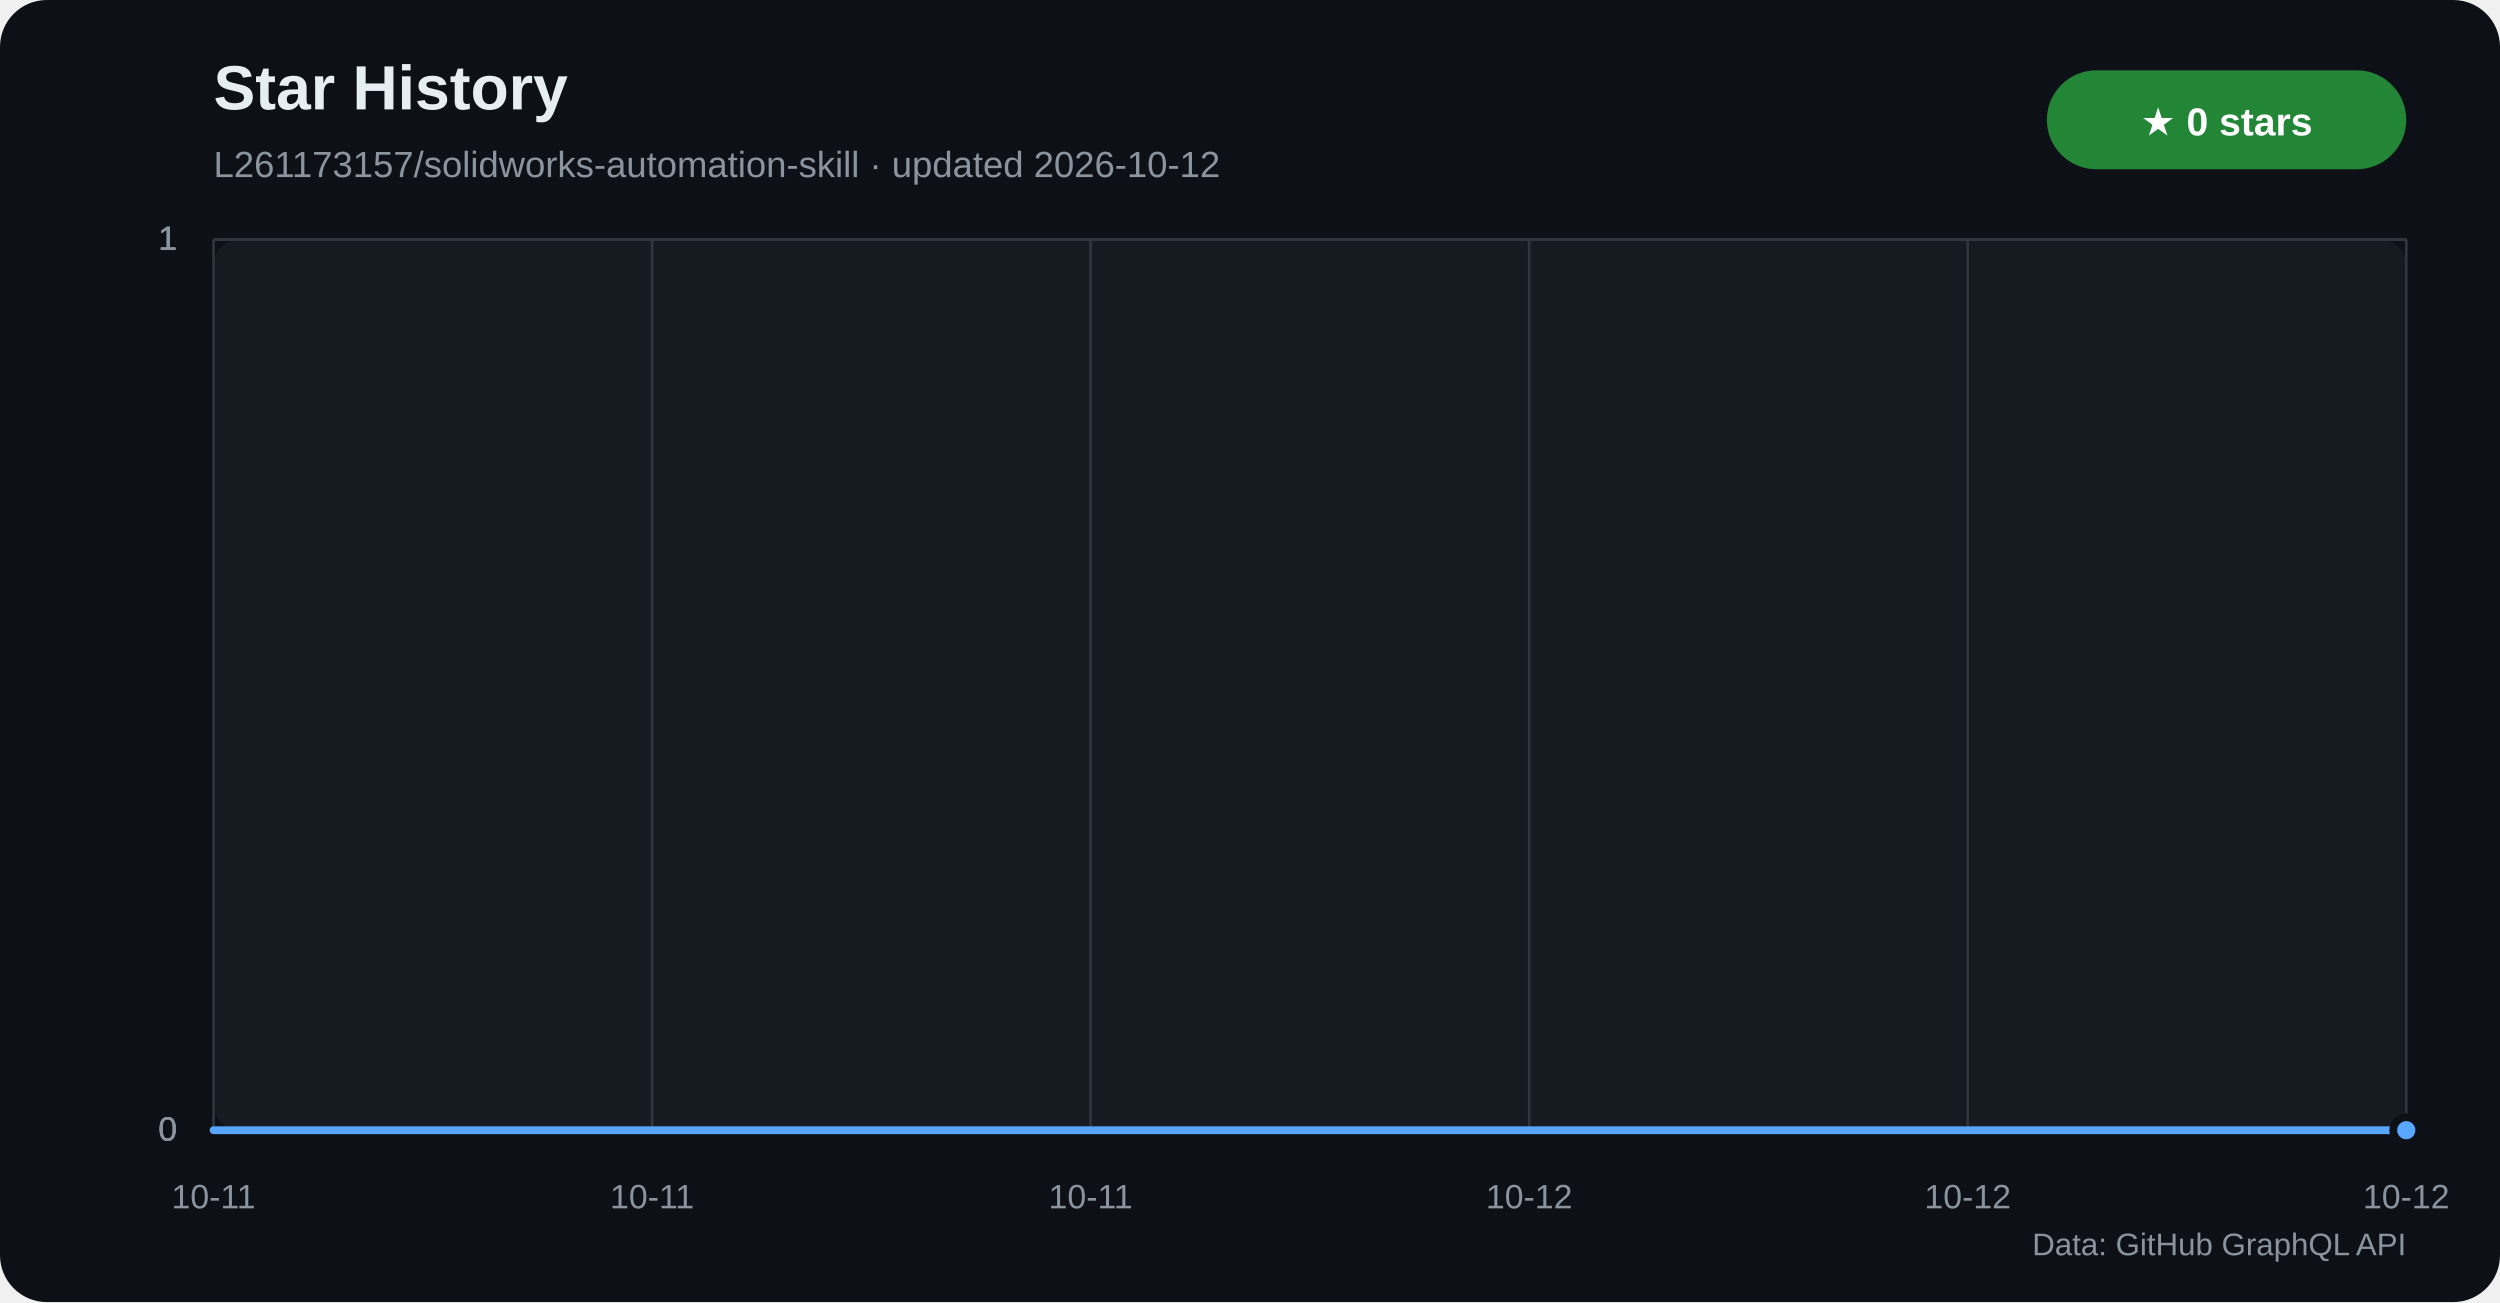
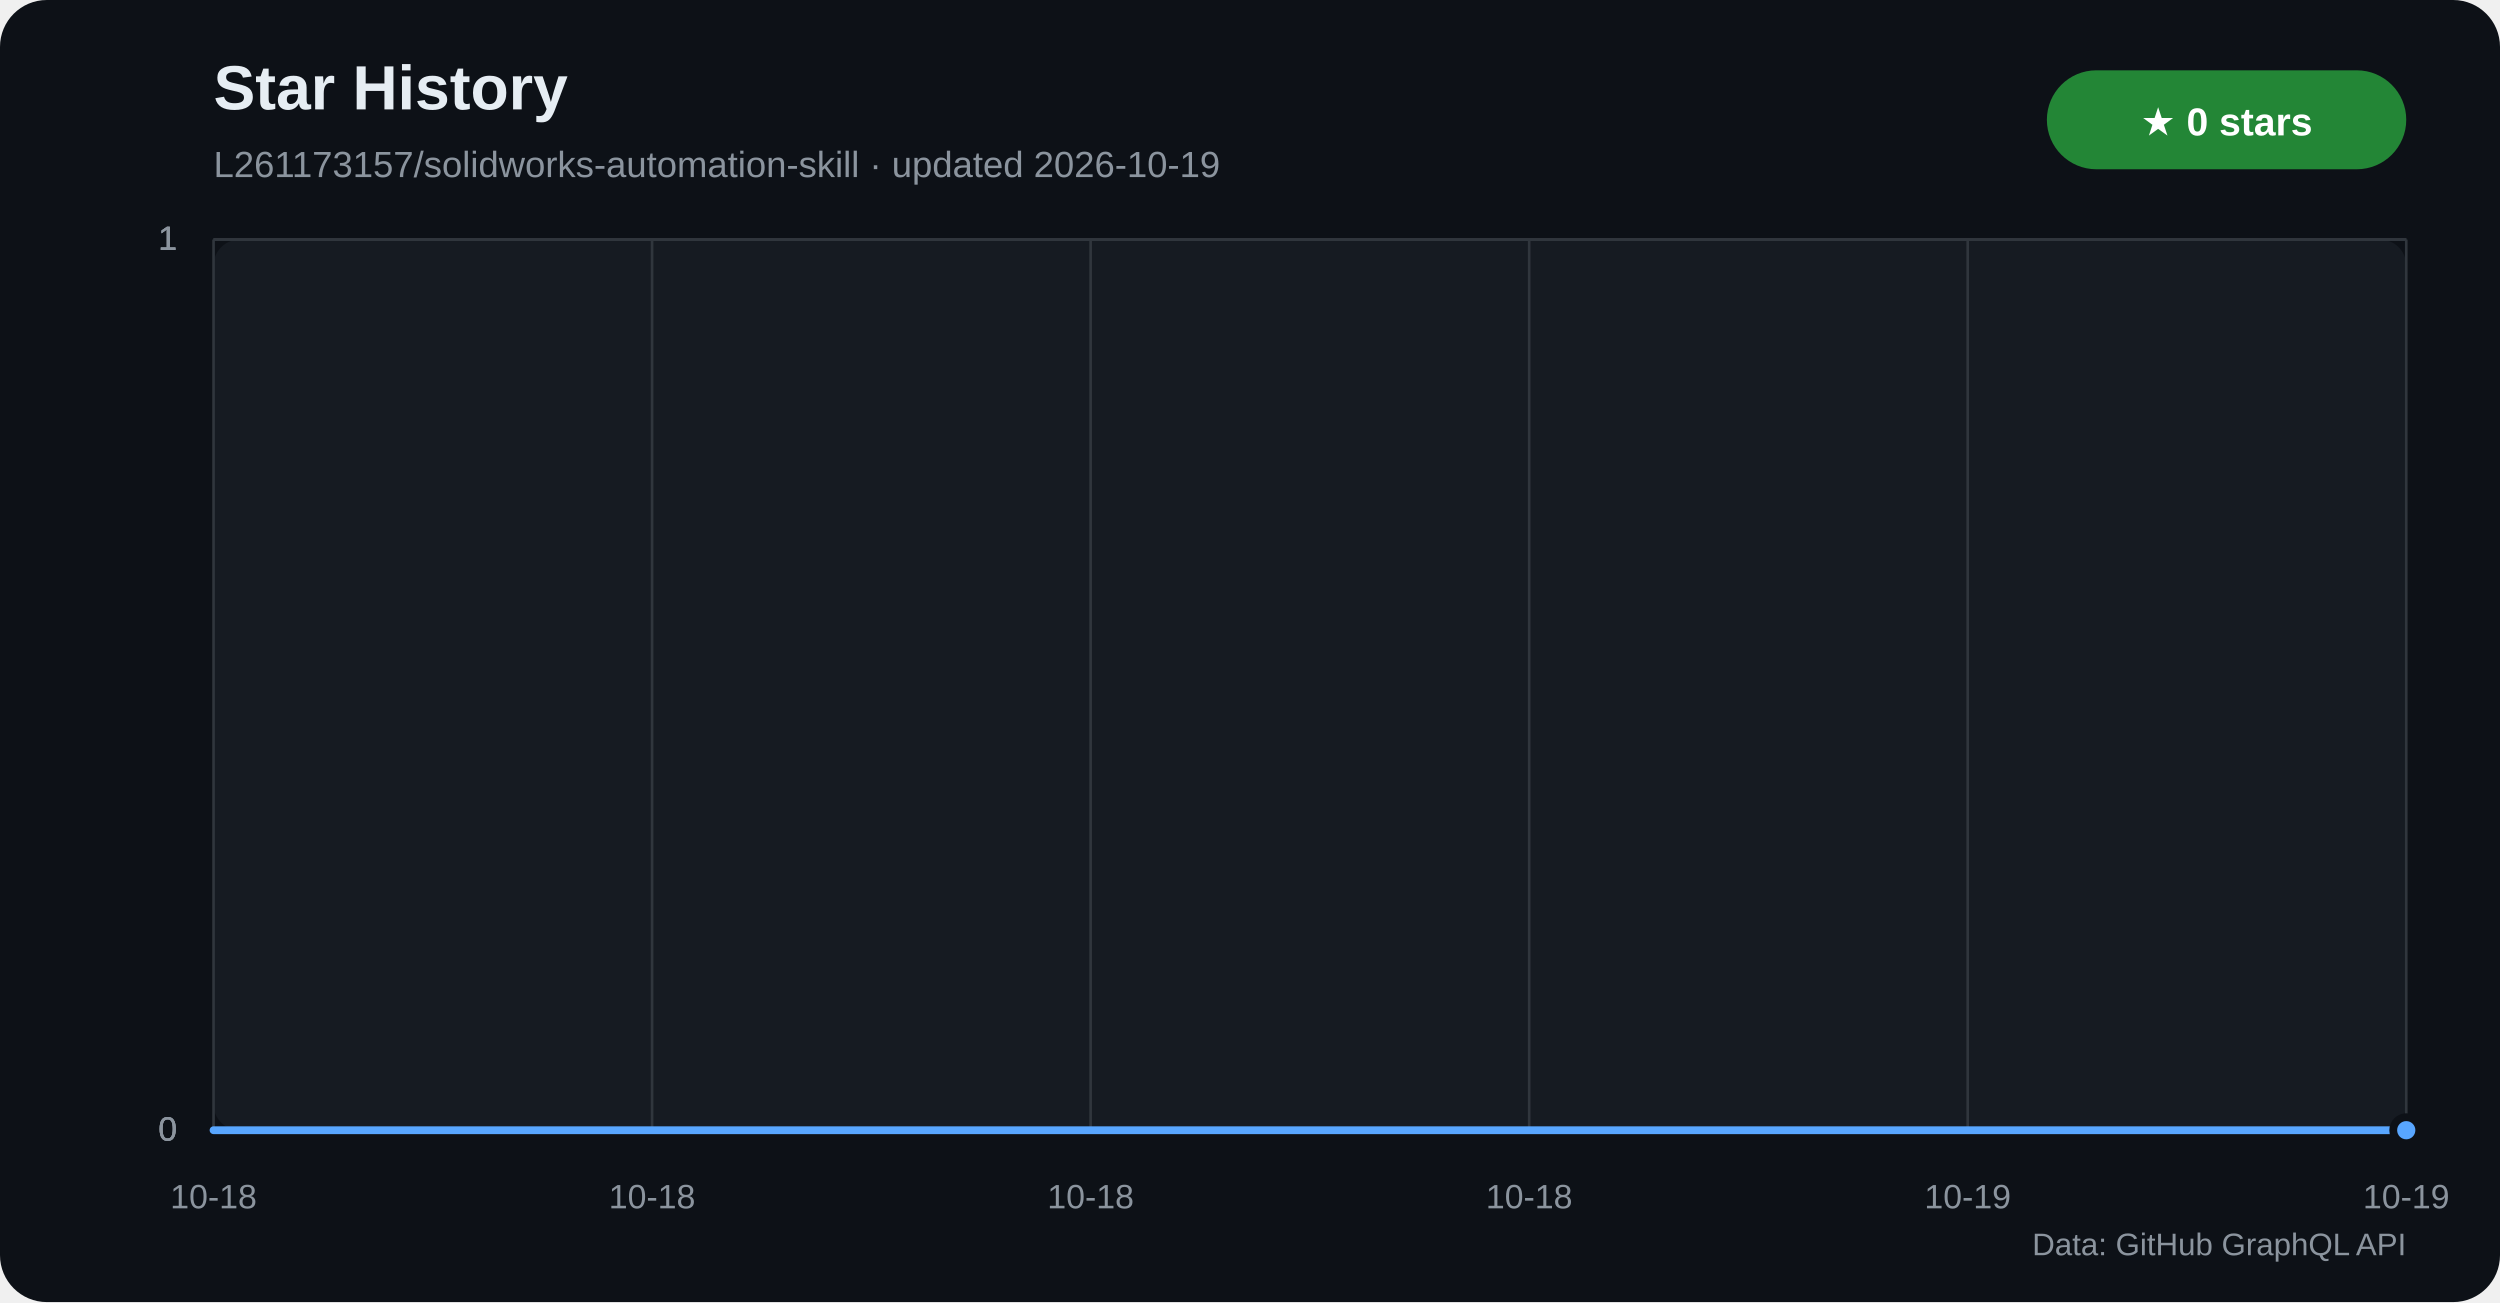
<svg xmlns="http://www.w3.org/2000/svg" width="960" height="500" viewBox="0 0 960 500" role="img" aria-labelledby="title desc">
  <defs>
    <linearGradient id="star-area" x1="0" y1="0" x2="0" y2="1">
      <stop offset="0%" stop-color="#1f6feb" stop-opacity="0.42" />
      <stop offset="100%" stop-color="#1f6feb" stop-opacity="0.04" />
    </linearGradient>
  </defs>
  <rect width="960" height="500" rx="18" fill="#0d1117" />
  <rect x="82" y="92" width="842" height="342" rx="10" fill="#161b22" />
  <text x="82" y="42" fill="#e6edf3" font-family="Segoe UI,Arial,sans-serif" font-size="24" font-weight="700">Star History</text>
-   <text x="82" y="68" fill="#8b949e" font-family="Segoe UI,Arial,sans-serif" font-size="14">L261173157/solidworks-automation-skill · updated 2026-10-12</text>
+   <text x="82" y="68" fill="#8b949e" font-family="Segoe UI,Arial,sans-serif" font-size="14">L261173157/solidworks-automation-skill · updated 2026-10-19</text>
  <rect x="786" y="27" width="138" height="38" rx="19" fill="#238636" />
  <text x="855" y="52" text-anchor="middle" fill="#ffffff" font-family="Segoe UI,Arial,sans-serif" font-size="15" font-weight="700">★ 0 stars</text>
  <g font-family="Segoe UI,Arial,sans-serif">
    <line x1="82" y1="434.0" x2="924" y2="434.0" stroke="#30363d" />
    <text x="68" y="438.0" text-anchor="end" fill="#8b949e" font-size="13">0</text>
    <line x1="82" y1="434.0" x2="924" y2="434.0" stroke="#30363d" />
    <text x="68" y="438.0" text-anchor="end" fill="#8b949e" font-size="13">0</text>
    <line x1="82" y1="434.0" x2="924" y2="434.0" stroke="#30363d" />
    <text x="68" y="438.0" text-anchor="end" fill="#8b949e" font-size="13">0</text>
    <line x1="82" y1="92.0" x2="924" y2="92.0" stroke="#30363d" />
    <text x="68" y="96.0" text-anchor="end" fill="#8b949e" font-size="13">1</text>
    <line x1="82" y1="92.0" x2="924" y2="92.0" stroke="#30363d" />
    <text x="68" y="96.0" text-anchor="end" fill="#8b949e" font-size="13">1</text>
    <line x1="82" y1="92.0" x2="924" y2="92.0" stroke="#30363d" />
    <text x="68" y="96.0" text-anchor="end" fill="#8b949e" font-size="13">1</text>
    <line x1="82.0" y1="92" x2="82.0" y2="434" stroke="#30363d" />
-     <text x="82.0" y="464" text-anchor="middle" fill="#8b949e" font-size="13">10-11</text>
+     <text x="82.0" y="464" text-anchor="middle" fill="#8b949e" font-size="13">10-18</text>
    <line x1="250.4" y1="92" x2="250.4" y2="434" stroke="#30363d" />
-     <text x="250.4" y="464" text-anchor="middle" fill="#8b949e" font-size="13">10-11</text>
+     <text x="250.4" y="464" text-anchor="middle" fill="#8b949e" font-size="13">10-18</text>
    <line x1="418.8" y1="92" x2="418.8" y2="434" stroke="#30363d" />
-     <text x="418.8" y="464" text-anchor="middle" fill="#8b949e" font-size="13">10-11</text>
+     <text x="418.8" y="464" text-anchor="middle" fill="#8b949e" font-size="13">10-18</text>
    <line x1="587.2" y1="92" x2="587.2" y2="434" stroke="#30363d" />
-     <text x="587.2" y="464" text-anchor="middle" fill="#8b949e" font-size="13">10-12</text>
+     <text x="587.2" y="464" text-anchor="middle" fill="#8b949e" font-size="13">10-18</text>
    <line x1="755.6" y1="92" x2="755.6" y2="434" stroke="#30363d" />
-     <text x="755.6" y="464" text-anchor="middle" fill="#8b949e" font-size="13">10-12</text>
+     <text x="755.6" y="464" text-anchor="middle" fill="#8b949e" font-size="13">10-19</text>
    <line x1="924.0" y1="92" x2="924.0" y2="434" stroke="#30363d" />
-     <text x="924.0" y="464" text-anchor="middle" fill="#8b949e" font-size="13">10-12</text>
+     <text x="924.0" y="464" text-anchor="middle" fill="#8b949e" font-size="13">10-19</text>
  </g>
  <polygon points="82,434 82.0,434.0 924.0,434.0 924,434" fill="url(#star-area)" />
  <polyline points="82.0,434.0 924.0,434.0" fill="none" stroke="#58a6ff" stroke-width="3" stroke-linecap="round" stroke-linejoin="round" />
  <circle cx="924.0" cy="434.0" r="5" fill="#58a6ff" stroke="#0d1117" stroke-width="3" />
  <text x="924" y="482" text-anchor="end" fill="#8b949e" font-family="Segoe UI,Arial,sans-serif" font-size="12">Data: GitHub GraphQL API</text>
</svg>
